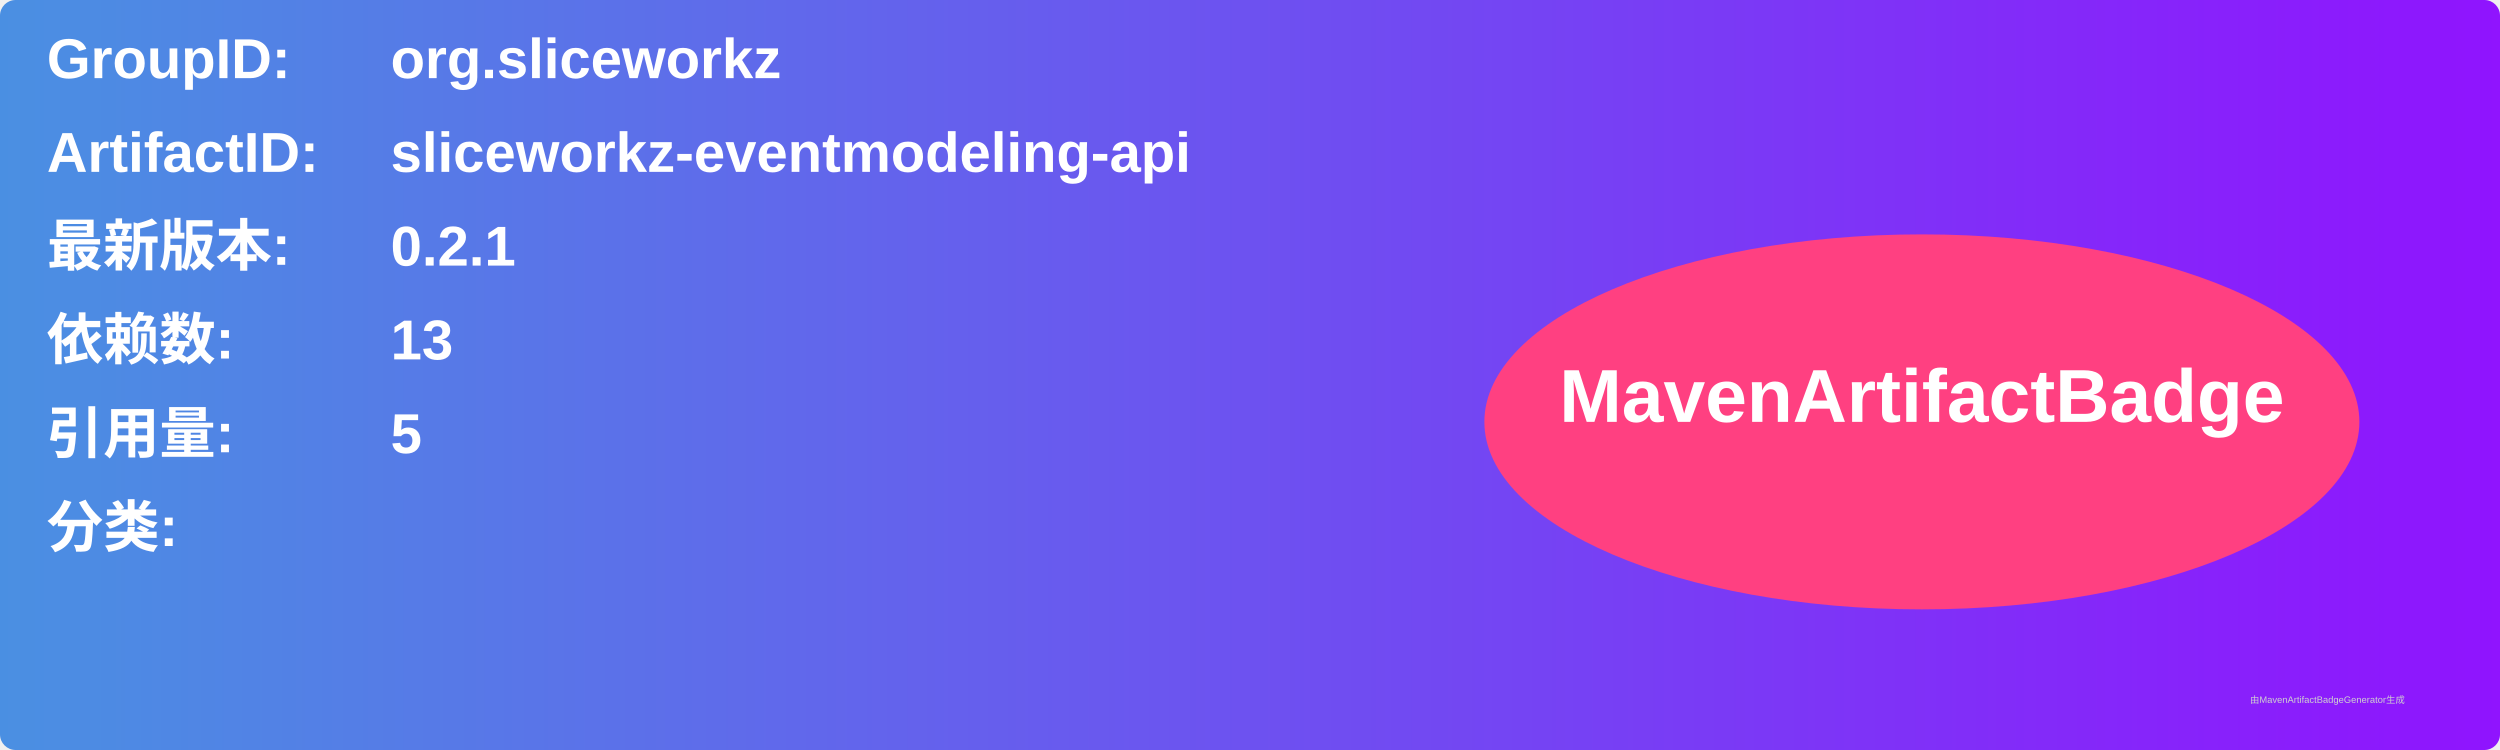
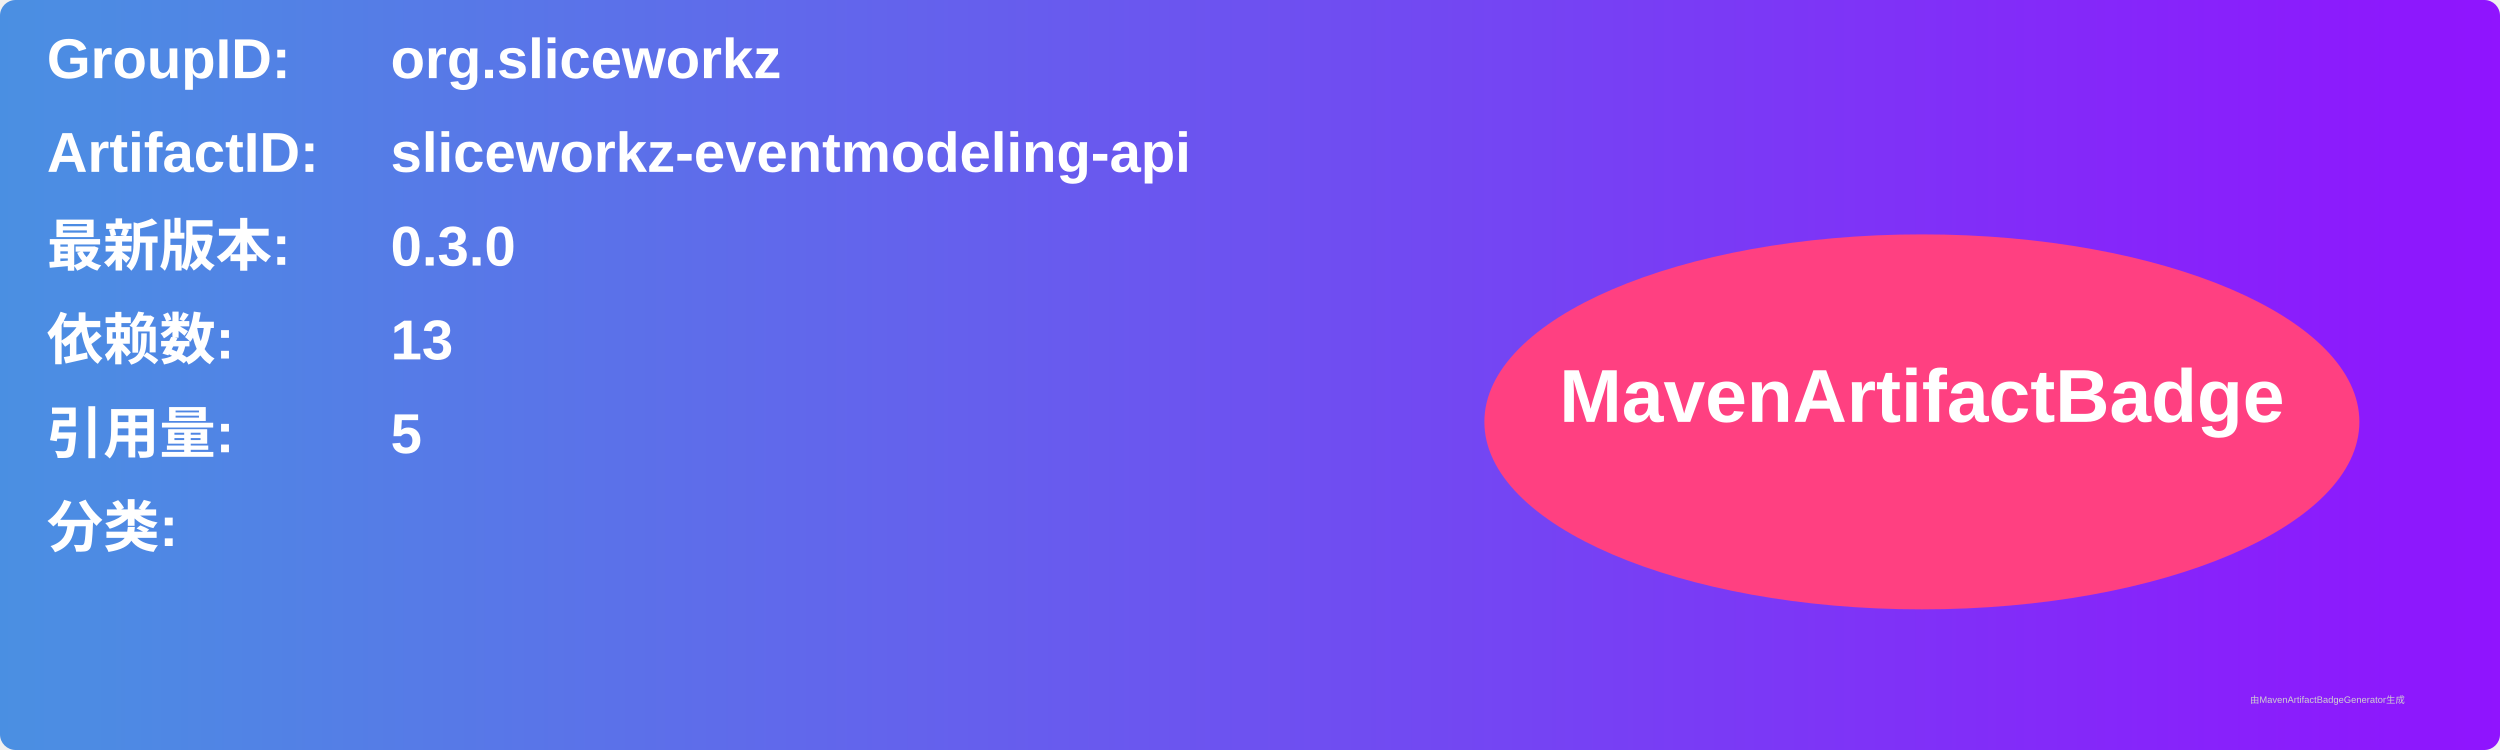
<svg xmlns="http://www.w3.org/2000/svg" width="800" height="240" viewBox="0 0 800 240">
  <linearGradient id="grad" x1="0%" y1="0%" x2="100%" y2="0%">
    <stop offset="0%" stop-color="#4a90e2" />
    <stop offset="100%" stop-color="#9013fe" />
  </linearGradient>
  <rect width="100%" height="100%" rx="5" ry="5" fill="url(#grad)" />
  <g transform="translate(15, 15)">
    <text x="0" y="10" font-family="Arial" font-size="18" fill="white" font-weight="bold" width="260">GroupID:</text>
    <text x="110" y="10" font-family="Arial" font-size="18" fill="white" font-weight="bold" width="460">org.sliceworkz</text>
    <text x="0" y="40" font-family="Arial" font-size="18" fill="white" font-weight="bold" width="260">ArtifactID:</text>
    <text x="110" y="40" font-family="Arial" font-size="18" fill="white" font-weight="bold" width="460">sliceworkz-eventmodeling-api</text>
    <text x="0" y="70" font-family="Arial" font-size="18" fill="white" font-weight="bold">最新版本:</text>
    <text x="110" y="70" font-family="Arial" font-size="18" fill="white" font-weight="bold">
-       <tspan font-weight="bold">0.2.1</tspan>
+       <tspan font-weight="bold">0.3.0</tspan>
    </text>
    <text x="0" y="100" font-family="Arial" font-size="18" fill="white" font-weight="bold">依赖数: </text>
    <text x="110" y="100" font-family="Arial" font-size="18" fill="white">
      <tspan font-weight="bold">13</tspan>
    </text>
    <text x="0" y="130" font-family="Arial" font-size="18" fill="white" font-weight="bold">引用量: </text>
    <text x="110" y="130" font-family="Arial" font-size="18" fill="white">
      <tspan font-weight="bold">5</tspan>
    </text>
    <text x="0" y="160" font-family="Arial" font-size="18" fill="white" font-weight="bold">分类:</text>
    <text x="10" y="190" font-family="Arial" font-size="10" fill="white">
      <tspan font-weight="bold" />
    </text>
    <ellipse cx="600" cy="120" rx="140" ry="60" fill="#ff4081" />
    <text x="600" y="120" text-anchor="middle" font-family="Arial" font-size="24" fill="white" font-weight="bold">MavenArtifactBadge</text>
  </g>
  <text x="720" y="225" font-family="Arial" font-size="3" fill="#d0d0d0">由MavenArtifactBadgeGenerator生成</text>
</svg>
